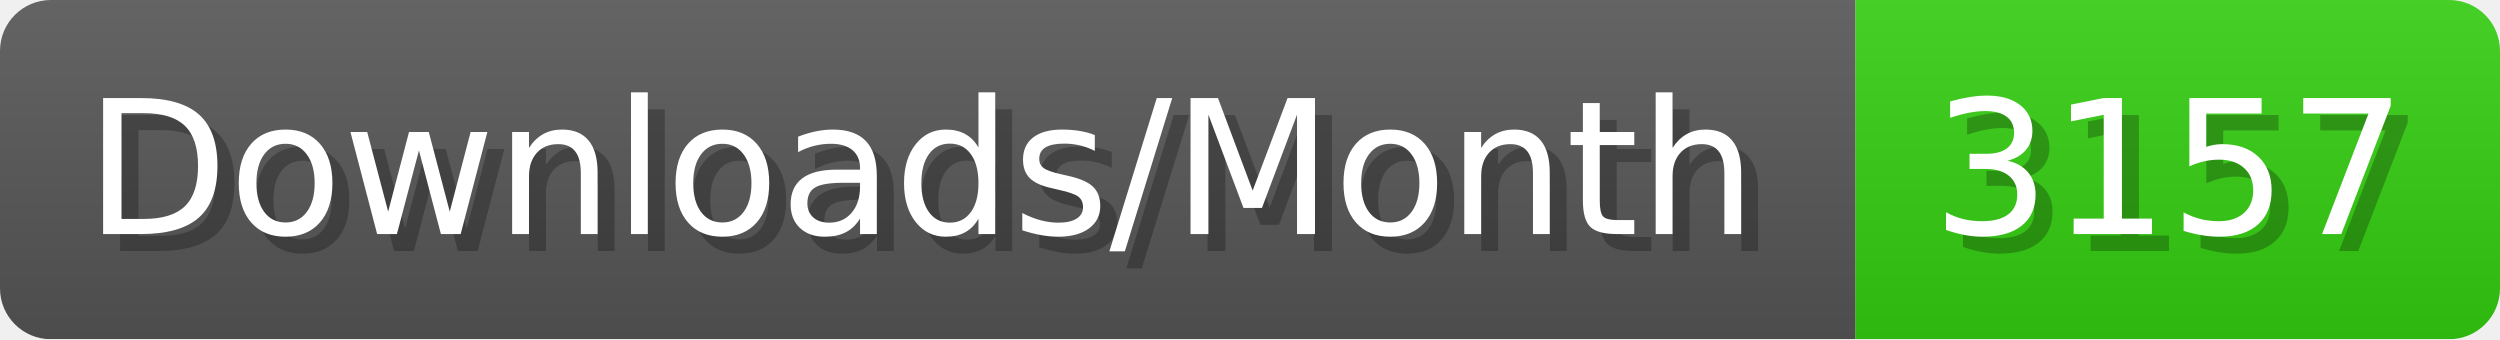
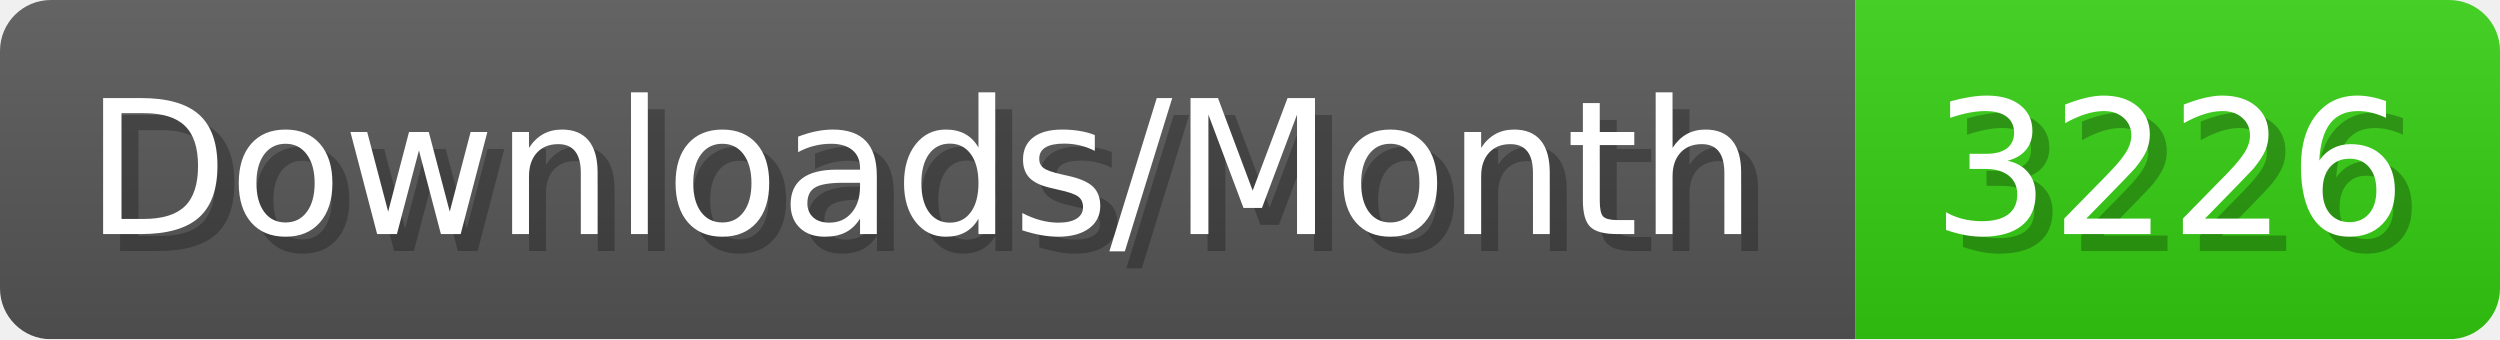
- <svg xmlns="http://www.w3.org/2000/svg" width="147.4" height="20" viewBox="0 0 1474 200" role="img" aria-label="Downloads/Month: 3157">
+ <svg xmlns="http://www.w3.org/2000/svg" width="147.4" height="20" viewBox="0 0 1474 200" role="img" aria-label="Downloads/Month: 3226">
  <linearGradient id="YlXUI" x2="0" y2="100%">
    <stop offset="0" stop-opacity=".1" stop-color="#EEE" />
    <stop offset="1" stop-opacity=".1" />
  </linearGradient>
  <mask id="JHhop">
    <rect width="1474" height="200" rx="30" fill="#FFF" />
  </mask>
  <g mask="url(#JHhop)">
    <rect width="1094" height="200" fill="#555" />
    <rect width="380" height="200" fill="#3C1" x="1094" />
    <rect width="1474" height="200" fill="url(#YlXUI)" />
  </g>
  <g aria-hidden="true" fill="#fff" text-anchor="start" font-family="Verdana,DejaVu Sans,sans-serif" font-size="110">
    <text x="60" y="148" textLength="994" fill="#000" opacity="0.25">Downloads/Month</text>
    <text x="50" y="138" textLength="994">Downloads/Month</text>
-     <text x="1149" y="148" textLength="280" fill="#000" opacity="0.25">3157</text>
-     <text x="1139" y="138" textLength="280">3157</text>
+     <text x="1149" y="148" textLength="280" fill="#000" opacity="0.25">3226</text>
+     <text x="1139" y="138" textLength="280">3226</text>
  </g>
</svg>
